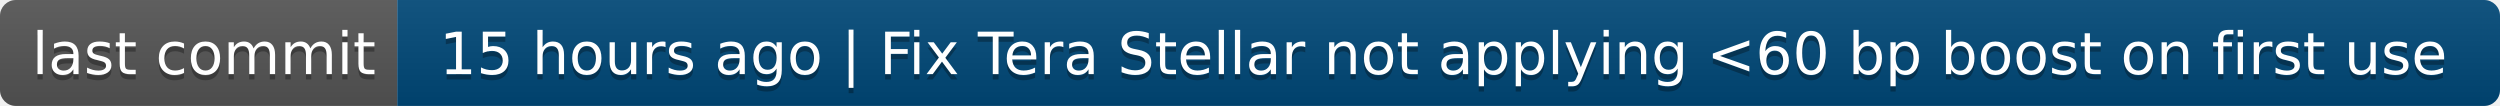
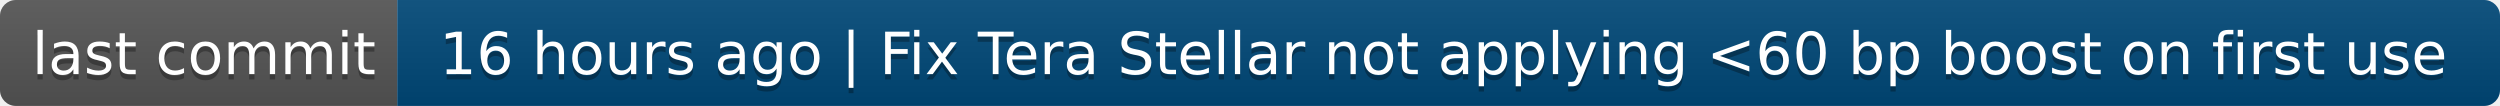
- <svg xmlns="http://www.w3.org/2000/svg" width="472" height="20" role="img" aria-label="last commit: 15 hours ago | Fix Tera Stellar not applying &lt;60 bp boost on first use">
+ <svg xmlns="http://www.w3.org/2000/svg" width="472" height="20" role="img" aria-label="last commit: 16 hours ago | Fix Tera Stellar not applying &lt;60 bp boost on first use">
  <linearGradient id="s" x2="0" y2="100%">
    <stop offset="0" stop-color="#bbb" stop-opacity=".1" />
    <stop offset="1" stop-opacity=".1" />
  </linearGradient>
  <clipPath id="r">
    <rect width="472" height="20" rx="3" fill="#fff" />
  </clipPath>
  <g clip-path="url(#r)">
    <rect width="75" height="20" fill="#555" />
    <rect x="75" width="397" height="20" fill="#004878" />
    <rect width="472" height="20" fill="url(#s)" />
  </g>
  <g fill="#fff" text-anchor="middle" font-family="Verdana,Geneva,DejaVu Sans,sans-serif" text-rendering="geometricPrecision" font-size="110">
    <text aria-hidden="true" x="385" y="150" fill="#010101" fill-opacity=".3" transform="scale(.1)" textLength="650">last commit</text>
    <text x="385" y="140" transform="scale(.1)" fill="#fff" textLength="650">last commit</text>
-     <text aria-hidden="true" x="2725" y="150" fill="#010101" fill-opacity=".3" transform="scale(.1)" textLength="3870">15 hours ago | Fix Tera Stellar not applying &lt;60 bp boost on first use</text>
-     <text x="2725" y="140" transform="scale(.1)" fill="#fff" textLength="3870">15 hours ago | Fix Tera Stellar not applying &lt;60 bp boost on first use</text>
+     <text aria-hidden="true" x="2725" y="150" fill="#010101" fill-opacity=".3" transform="scale(.1)" textLength="3870">16 hours ago | Fix Tera Stellar not applying &lt;60 bp boost on first use</text>
+     <text x="2725" y="140" transform="scale(.1)" fill="#fff" textLength="3870">16 hours ago | Fix Tera Stellar not applying &lt;60 bp boost on first use</text>
  </g>
</svg>
